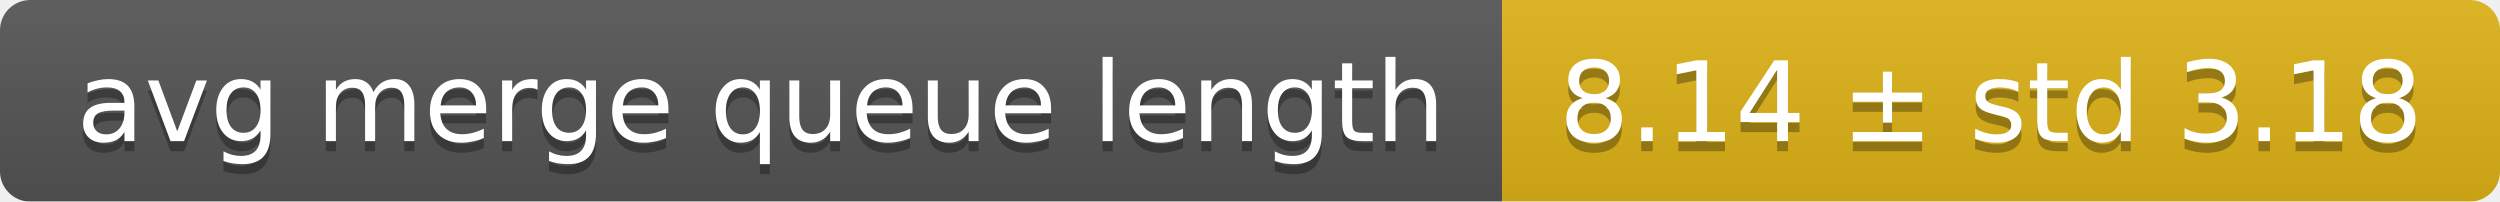
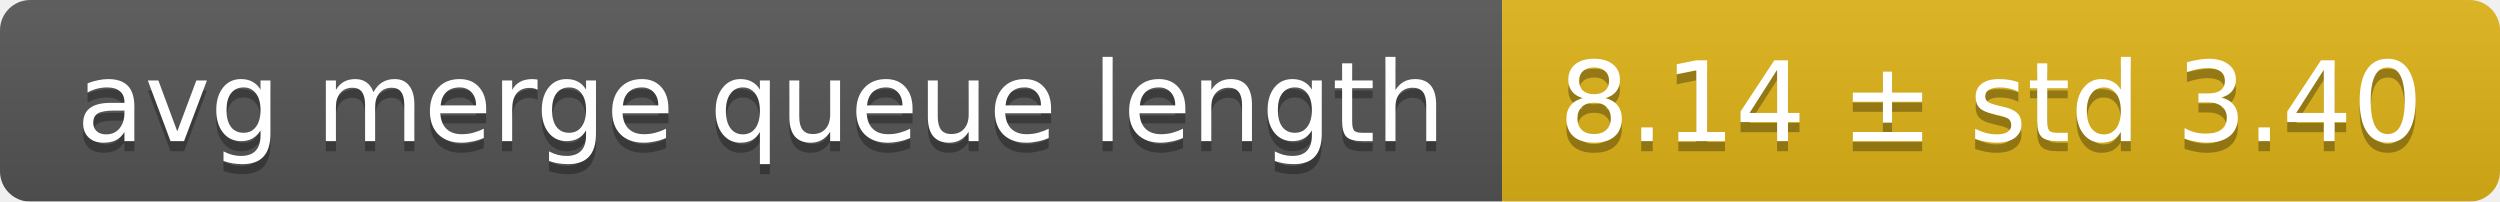
<svg xmlns="http://www.w3.org/2000/svg" width="248" height="20">
  <linearGradient id="smooth" x2="0" y2="100%">
    <stop offset="0" stop-color="#bbb" stop-opacity=".1" />
    <stop offset="1" stop-opacity=".1" />
  </linearGradient>
  <mask id="round">
    <rect width="248" height="20" rx="3" fill="#fff" />
  </mask>
  <g mask="url(#round)">
    <rect width="149" height="20" fill="#555" />
    <rect x="149" width="99" height="20" fill="#dfb317" />
    <rect width="248" height="20" fill="url(#smooth)" />
  </g>
  <g fill="#fff" text-anchor="middle" font-family="DejaVu Sans,Verdana,Geneva,sans-serif" font-size="11">
    <text x="75.5" y="15" fill="#010101" fill-opacity=".3">avg merge queue length</text>
    <text x="75.5" y="14">avg merge queue length</text>
-     <text x="197.5" y="15" fill="#010101" fill-opacity=".3">8.14 ± std 3.18</text>
-     <text x="197.5" y="14">8.14 ± std 3.18</text>
+     <text x="197.5" y="15" fill="#010101" fill-opacity=".3">8.14 ± std 3.40</text>
+     <text x="197.5" y="14">8.14 ± std 3.40</text>
  </g>
</svg>
